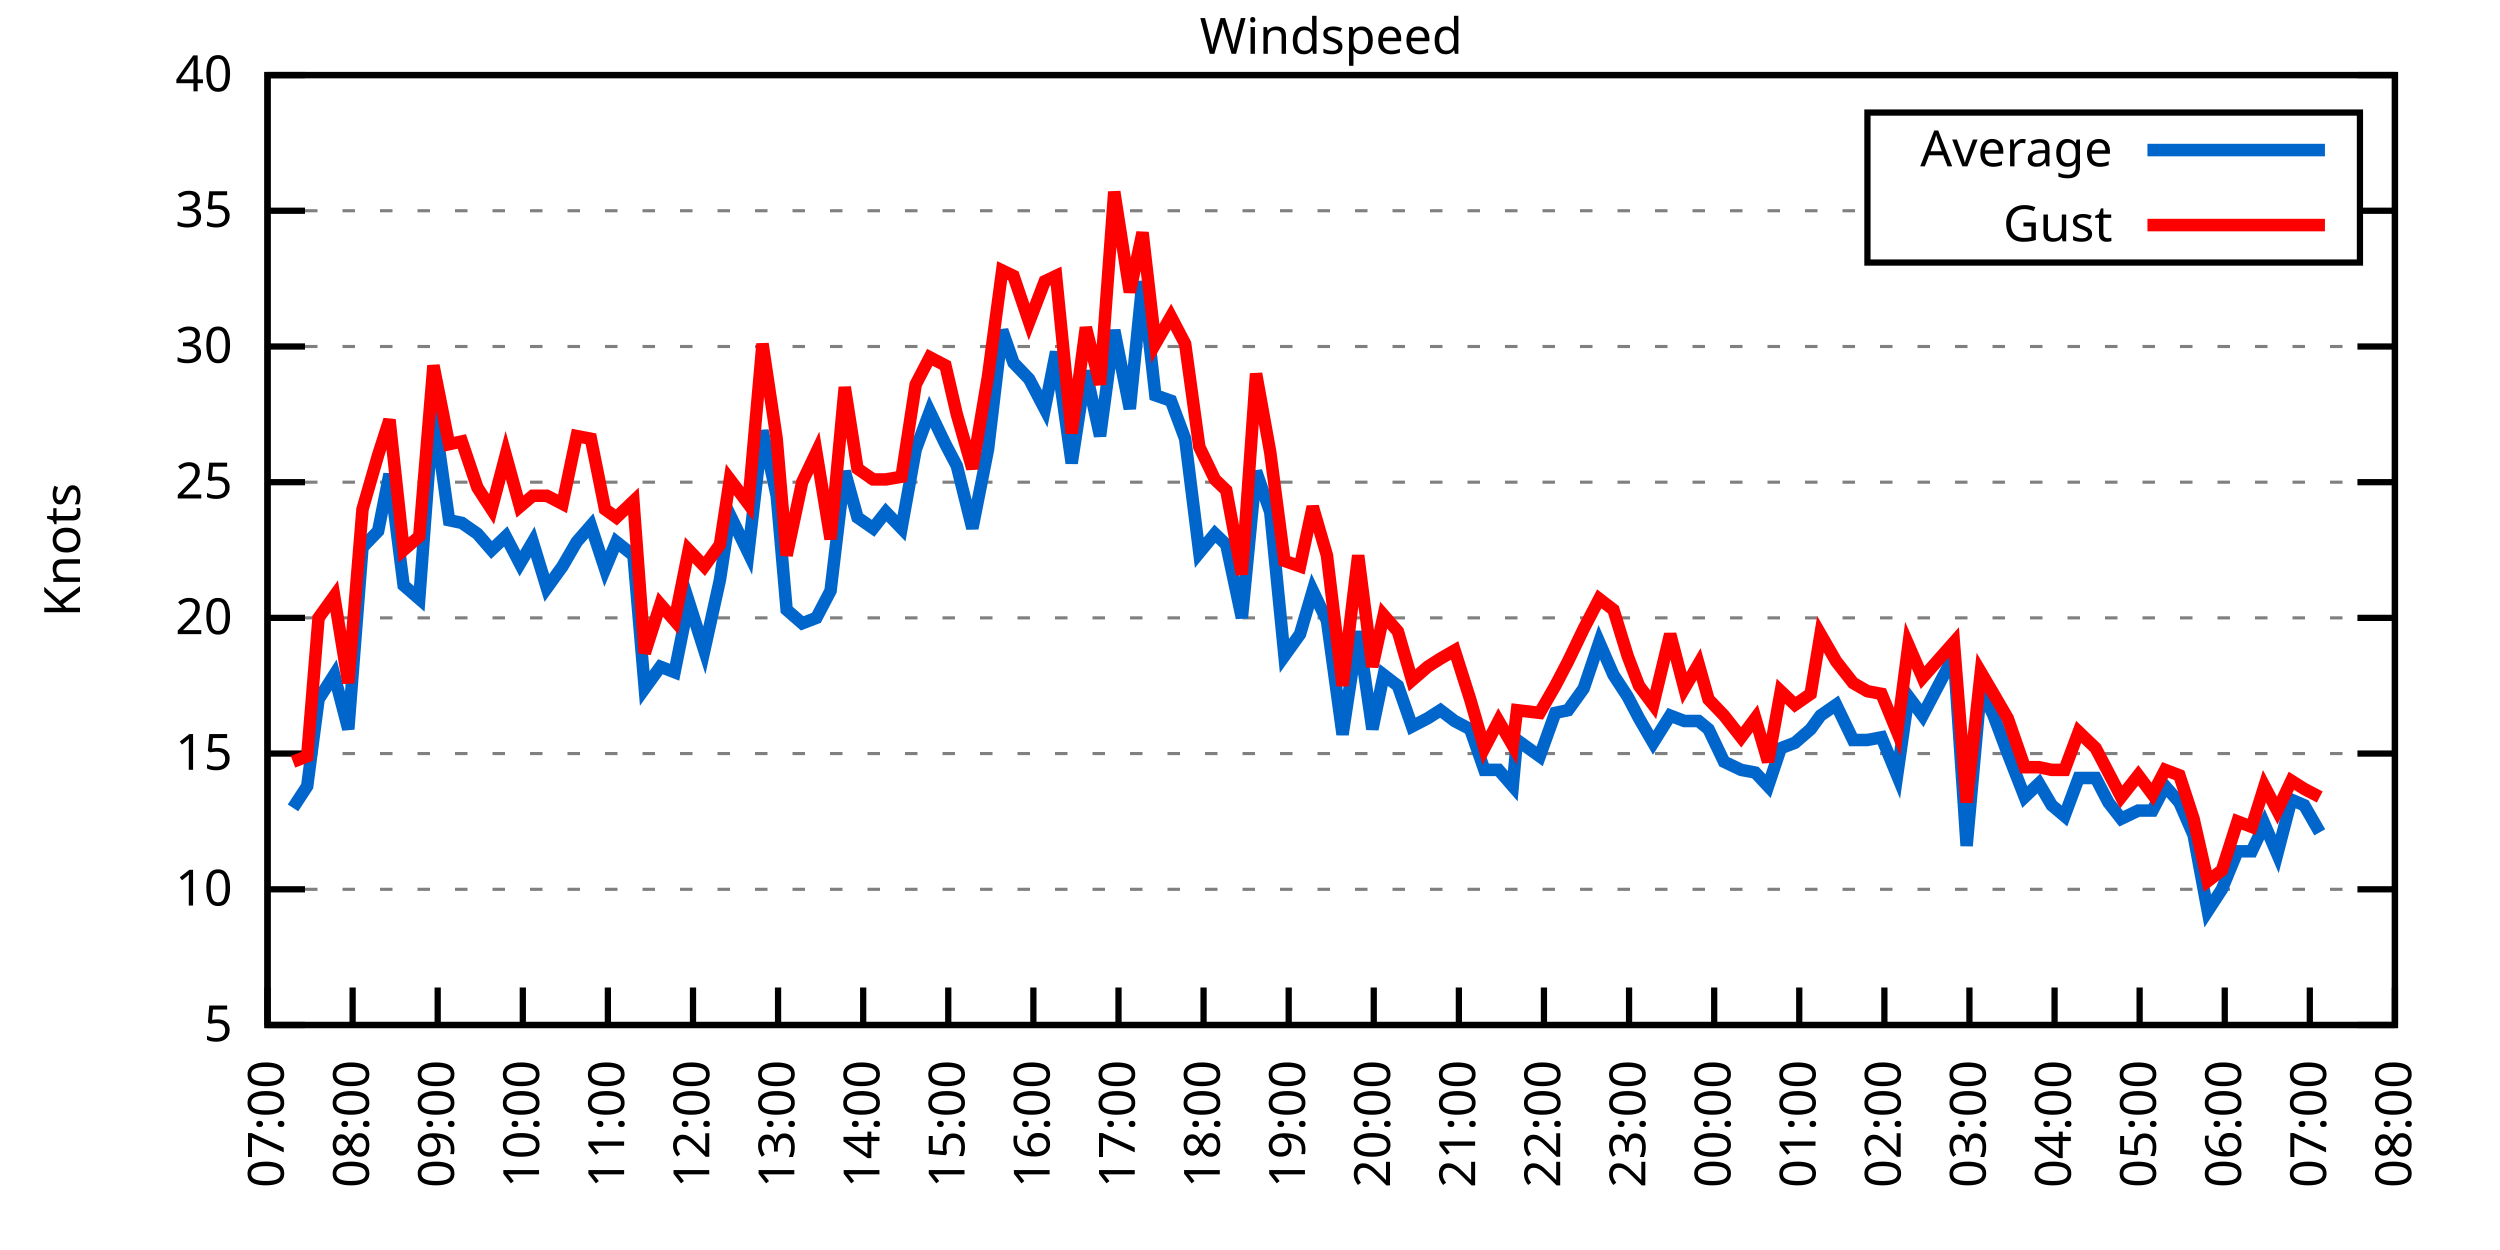
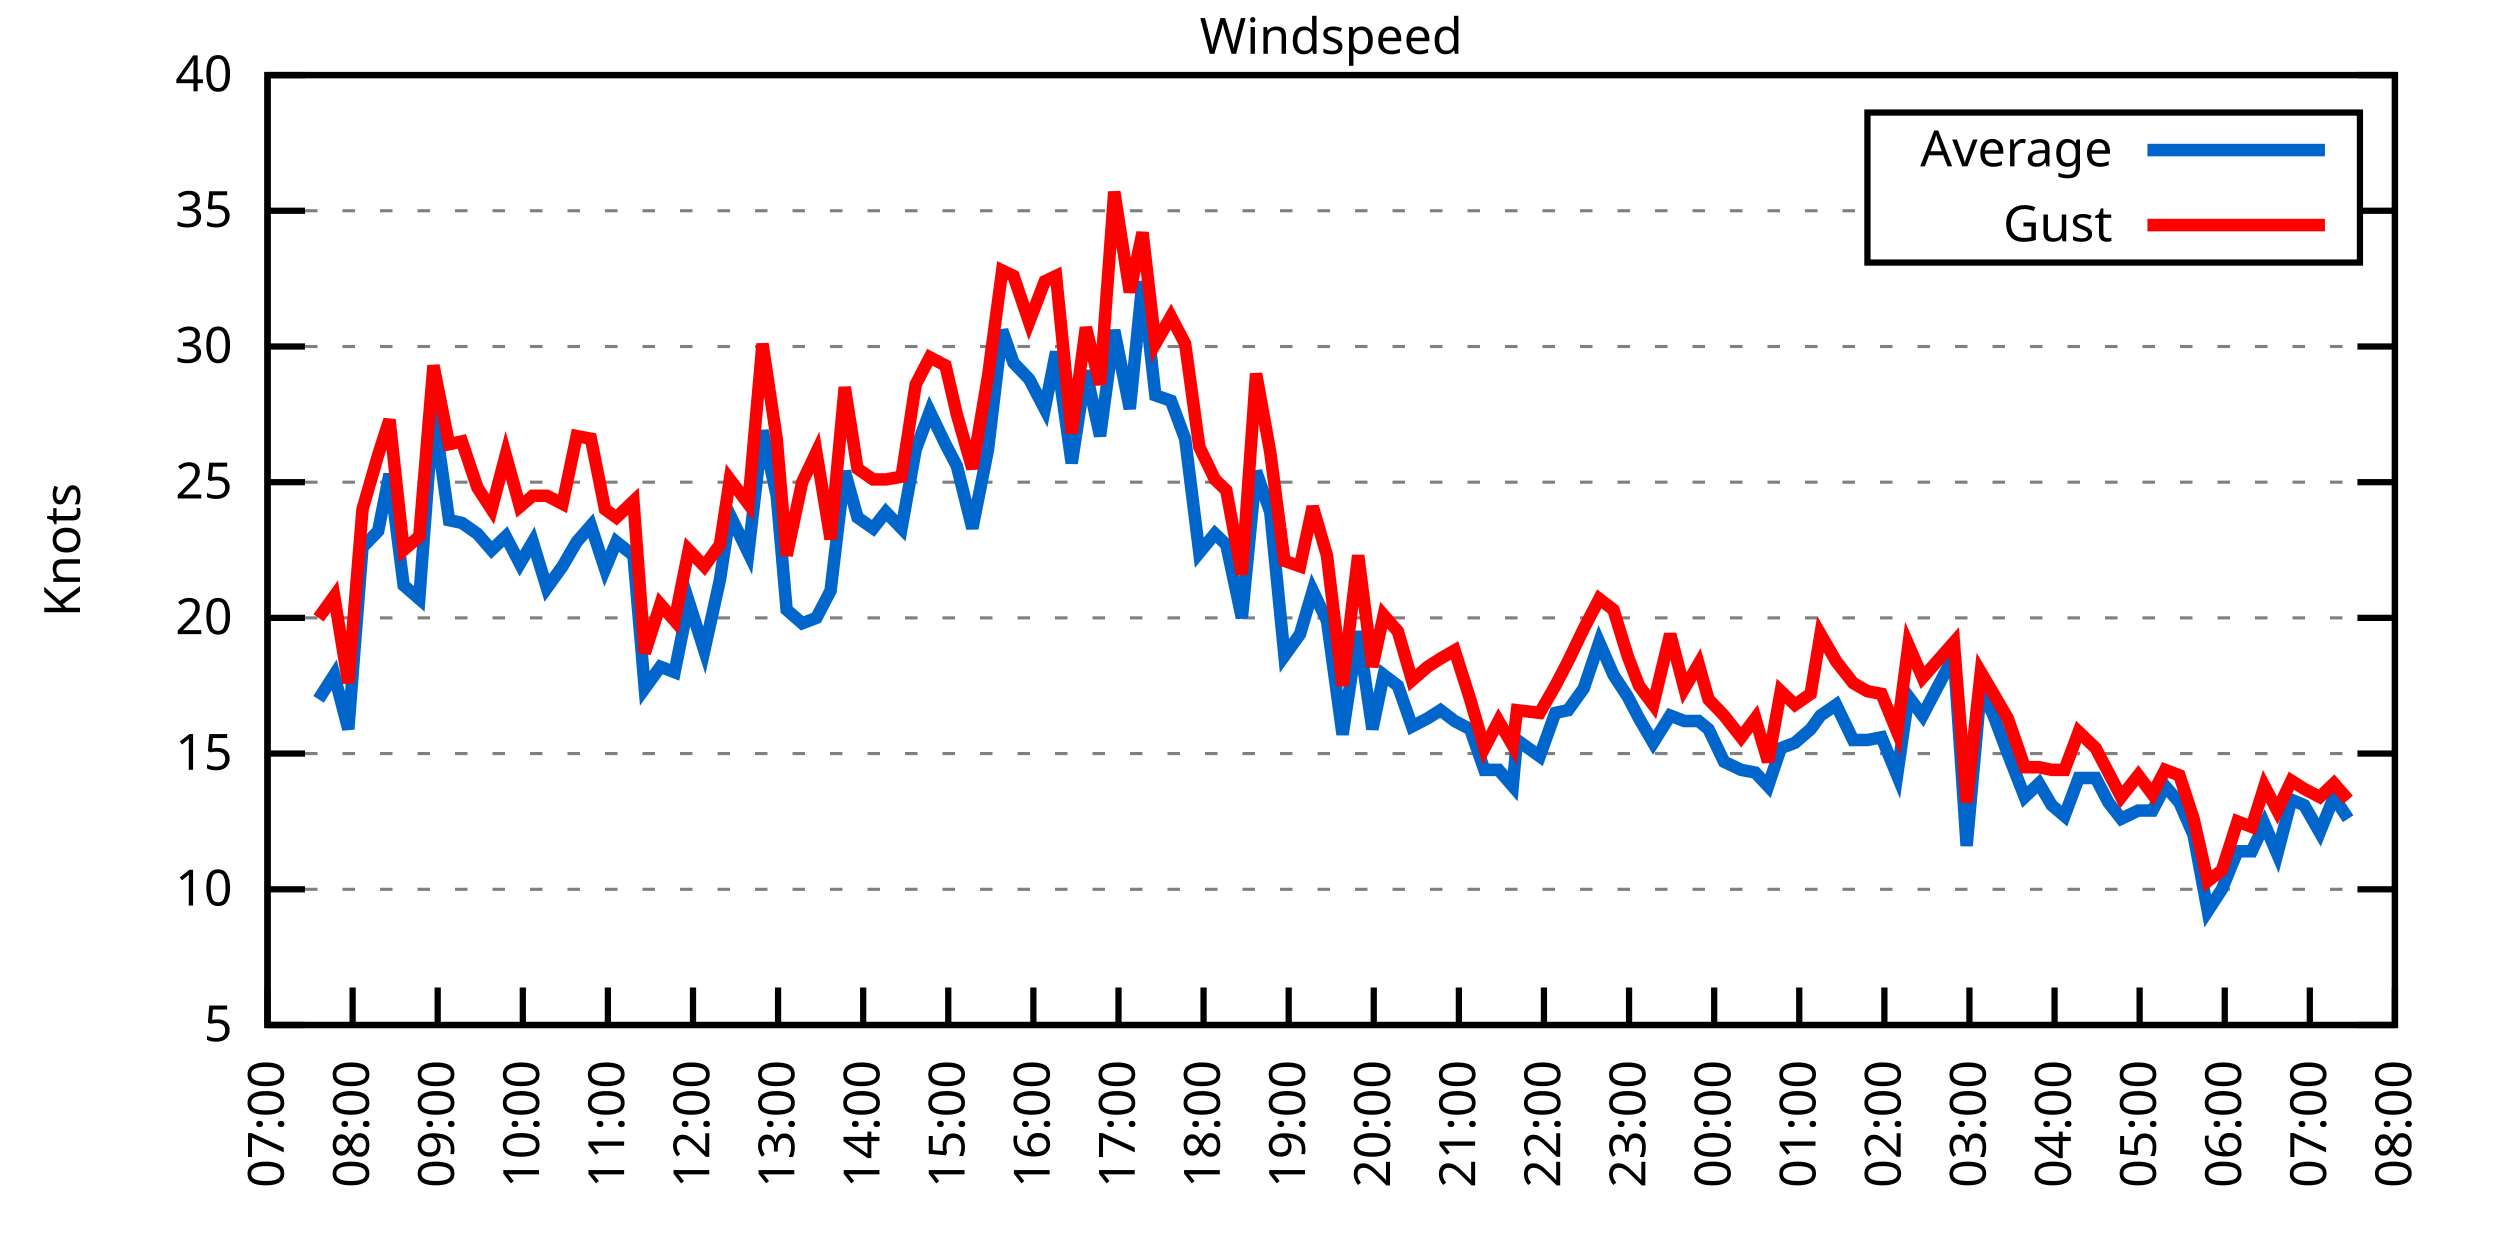
<svg xmlns="http://www.w3.org/2000/svg" xmlns:xlink="http://www.w3.org/1999/xlink" width="400" height="200" viewBox="0 0 400 200">
  <g id="gnuplot_canvas">
    <rect x="0" y="0" width="400" height="200" fill="none" />
    <defs>
      <circle id="gpDot" r="0.5" stroke-width="0.5" stroke="currentColor" />
      <path id="gpPt0" stroke-width="0.333" stroke="currentColor" d="M-1,0 h2 M0,-1 v2" />
      <path id="gpPt1" stroke-width="0.333" stroke="currentColor" d="M-1,-1 L1,1 M1,-1 L-1,1" />
      <path id="gpPt2" stroke-width="0.333" stroke="currentColor" d="M-1,0 L1,0 M0,-1 L0,1 M-1,-1 L1,1 M-1,1 L1,-1" />
      <rect id="gpPt3" stroke-width="0.333" stroke="currentColor" x="-1" y="-1" width="2" height="2" />
      <rect id="gpPt4" stroke-width="0.333" stroke="currentColor" fill="currentColor" x="-1" y="-1" width="2" height="2" />
      <circle id="gpPt5" stroke-width="0.333" stroke="currentColor" cx="0" cy="0" r="1" />
      <use xlink:href="#gpPt5" id="gpPt6" fill="currentColor" stroke="none" />
      <path id="gpPt7" stroke-width="0.333" stroke="currentColor" d="M0,-1.33 L-1.33,0.67 L1.33,0.67 z" />
      <use xlink:href="#gpPt7" id="gpPt8" fill="currentColor" stroke="none" />
      <use xlink:href="#gpPt7" id="gpPt9" stroke="currentColor" transform="rotate(180)" />
      <use xlink:href="#gpPt9" id="gpPt10" fill="currentColor" stroke="none" />
      <use xlink:href="#gpPt3" id="gpPt11" stroke="currentColor" transform="rotate(45)" />
      <use xlink:href="#gpPt11" id="gpPt12" fill="currentColor" stroke="none" />
      <path id="gpPt13" stroke-width="0.333" stroke="currentColor" d="M0,1.330 L1.265,0.411 L0.782,-1.067 L-0.782,-1.076 L-1.265,0.411 z" />
      <use xlink:href="#gpPt13" id="gpPt14" fill="currentColor" stroke="none" />
      <filter id="textbox" filterUnits="objectBoundingBox" x="0" y="0" height="1" width="1">
        <feFlood flood-color="white" flood-opacity="1" result="bgnd" />
        <feComposite in="SourceGraphic" in2="bgnd" operator="atop" />
      </filter>
      <filter id="greybox" filterUnits="objectBoundingBox" x="0" y="0" height="1" width="1">
        <feFlood flood-color="lightgrey" flood-opacity="1" result="grey" />
        <feComposite in="SourceGraphic" in2="grey" operator="atop" />
      </filter>
    </defs>
    <g fill="none" color="white" stroke="currentColor" stroke-width="1.00" stroke-linecap="butt" stroke-linejoin="miter">
</g>
    <g fill="none" color="black" stroke="currentColor" stroke-width="1.00" stroke-linecap="butt" stroke-linejoin="miter">
      <g stroke="none" shape-rendering="crispEdges">
        <polygon fill="rgb(255, 255, 255)" points="42.80,164.00 383.18,164.00 383.18,12.02 42.80,12.02 " />
      </g>
    </g>
    <g fill="none" color="black" stroke="currentColor" stroke-width="1.00" stroke-linecap="butt" stroke-linejoin="miter">
</g>
    <g fill="none" color="black" stroke="black" stroke-width="0.50" stroke-linecap="butt" stroke-linejoin="miter">
</g>
    <g fill="none" color="gray" stroke="currentColor" stroke-width="0.50" stroke-linecap="butt" stroke-linejoin="miter">
      <path stroke="gray" stroke-dasharray="2,4" class="gridline" d="M42.80,164.00 L383.19,164.00  " />
    </g>
    <g fill="none" color="gray" stroke="gray" stroke-width="1.00" stroke-linecap="butt" stroke-linejoin="miter">
</g>
    <g fill="none" color="black" stroke="currentColor" stroke-width="1.00" stroke-linecap="butt" stroke-linejoin="miter">
      <path stroke="black" d="M42.80,164.00 L48.80,164.00 M383.19,164.00 L377.19,164.00  " />
      <g transform="translate(37.20,166.60)" stroke="none" fill="black" font-family="Sans" font-size="8.00" text-anchor="end">
        <text>
          <tspan font-family="Sans"> 5</tspan>
        </text>
      </g>
    </g>
    <g fill="none" color="black" stroke="currentColor" stroke-width="1.00" stroke-linecap="butt" stroke-linejoin="miter">
</g>
    <g fill="none" color="black" stroke="black" stroke-width="0.50" stroke-linecap="butt" stroke-linejoin="miter">
</g>
    <g fill="none" color="gray" stroke="currentColor" stroke-width="0.50" stroke-linecap="butt" stroke-linejoin="miter">
      <path stroke="gray" stroke-dasharray="2,4" class="gridline" d="M42.80,142.29 L383.19,142.29  " />
    </g>
    <g fill="none" color="gray" stroke="gray" stroke-width="1.00" stroke-linecap="butt" stroke-linejoin="miter">
</g>
    <g fill="none" color="black" stroke="currentColor" stroke-width="1.00" stroke-linecap="butt" stroke-linejoin="miter">
      <path stroke="black" d="M42.80,142.29 L48.80,142.29 M383.19,142.29 L377.19,142.29  " />
      <g transform="translate(37.20,144.89)" stroke="none" fill="black" font-family="Sans" font-size="8.00" text-anchor="end">
        <text>
          <tspan font-family="Sans"> 10</tspan>
        </text>
      </g>
    </g>
    <g fill="none" color="black" stroke="currentColor" stroke-width="1.00" stroke-linecap="butt" stroke-linejoin="miter">
</g>
    <g fill="none" color="black" stroke="black" stroke-width="0.50" stroke-linecap="butt" stroke-linejoin="miter">
</g>
    <g fill="none" color="gray" stroke="currentColor" stroke-width="0.50" stroke-linecap="butt" stroke-linejoin="miter">
      <path stroke="gray" stroke-dasharray="2,4" class="gridline" d="M42.80,120.57 L383.19,120.57  " />
    </g>
    <g fill="none" color="gray" stroke="gray" stroke-width="1.00" stroke-linecap="butt" stroke-linejoin="miter">
</g>
    <g fill="none" color="black" stroke="currentColor" stroke-width="1.00" stroke-linecap="butt" stroke-linejoin="miter">
      <path stroke="black" d="M42.80,120.57 L48.80,120.57 M383.19,120.57 L377.19,120.57  " />
      <g transform="translate(37.20,123.17)" stroke="none" fill="black" font-family="Sans" font-size="8.00" text-anchor="end">
        <text>
          <tspan font-family="Sans"> 15</tspan>
        </text>
      </g>
    </g>
    <g fill="none" color="black" stroke="currentColor" stroke-width="1.00" stroke-linecap="butt" stroke-linejoin="miter">
</g>
    <g fill="none" color="black" stroke="black" stroke-width="0.50" stroke-linecap="butt" stroke-linejoin="miter">
</g>
    <g fill="none" color="gray" stroke="currentColor" stroke-width="0.50" stroke-linecap="butt" stroke-linejoin="miter">
      <path stroke="gray" stroke-dasharray="2,4" class="gridline" d="M42.80,98.86 L383.19,98.86  " />
    </g>
    <g fill="none" color="gray" stroke="gray" stroke-width="1.00" stroke-linecap="butt" stroke-linejoin="miter">
</g>
    <g fill="none" color="black" stroke="currentColor" stroke-width="1.00" stroke-linecap="butt" stroke-linejoin="miter">
      <path stroke="black" d="M42.80,98.86 L48.80,98.86 M383.19,98.86 L377.19,98.86  " />
      <g transform="translate(37.20,101.46)" stroke="none" fill="black" font-family="Sans" font-size="8.00" text-anchor="end">
        <text>
          <tspan font-family="Sans"> 20</tspan>
        </text>
      </g>
    </g>
    <g fill="none" color="black" stroke="currentColor" stroke-width="1.00" stroke-linecap="butt" stroke-linejoin="miter">
</g>
    <g fill="none" color="black" stroke="black" stroke-width="0.50" stroke-linecap="butt" stroke-linejoin="miter">
</g>
    <g fill="none" color="gray" stroke="currentColor" stroke-width="0.50" stroke-linecap="butt" stroke-linejoin="miter">
      <path stroke="gray" stroke-dasharray="2,4" class="gridline" d="M42.80,77.15 L383.19,77.15  " />
    </g>
    <g fill="none" color="gray" stroke="gray" stroke-width="1.00" stroke-linecap="butt" stroke-linejoin="miter">
</g>
    <g fill="none" color="black" stroke="currentColor" stroke-width="1.00" stroke-linecap="butt" stroke-linejoin="miter">
      <path stroke="black" d="M42.80,77.15 L48.80,77.15 M383.19,77.15 L377.19,77.15  " />
      <g transform="translate(37.20,79.75)" stroke="none" fill="black" font-family="Sans" font-size="8.00" text-anchor="end">
        <text>
          <tspan font-family="Sans"> 25</tspan>
        </text>
      </g>
    </g>
    <g fill="none" color="black" stroke="currentColor" stroke-width="1.00" stroke-linecap="butt" stroke-linejoin="miter">
</g>
    <g fill="none" color="black" stroke="black" stroke-width="0.50" stroke-linecap="butt" stroke-linejoin="miter">
</g>
    <g fill="none" color="gray" stroke="currentColor" stroke-width="0.50" stroke-linecap="butt" stroke-linejoin="miter">
      <path stroke="gray" stroke-dasharray="2,4" class="gridline" d="M42.80,55.44 L383.19,55.44  " />
    </g>
    <g fill="none" color="gray" stroke="gray" stroke-width="1.00" stroke-linecap="butt" stroke-linejoin="miter">
</g>
    <g fill="none" color="black" stroke="currentColor" stroke-width="1.00" stroke-linecap="butt" stroke-linejoin="miter">
      <path stroke="black" d="M42.80,55.44 L48.80,55.44 M383.19,55.44 L377.19,55.44  " />
      <g transform="translate(37.20,58.04)" stroke="none" fill="black" font-family="Sans" font-size="8.00" text-anchor="end">
        <text>
          <tspan font-family="Sans"> 30</tspan>
        </text>
      </g>
    </g>
    <g fill="none" color="black" stroke="currentColor" stroke-width="1.00" stroke-linecap="butt" stroke-linejoin="miter">
</g>
    <g fill="none" color="black" stroke="black" stroke-width="0.50" stroke-linecap="butt" stroke-linejoin="miter">
</g>
    <g fill="none" color="gray" stroke="currentColor" stroke-width="0.50" stroke-linecap="butt" stroke-linejoin="miter">
      <path stroke="gray" stroke-dasharray="2,4" class="gridline" d="M42.80,33.72 L298.79,33.72 M377.59,33.72 L383.19,33.72  " />
    </g>
    <g fill="none" color="gray" stroke="gray" stroke-width="1.00" stroke-linecap="butt" stroke-linejoin="miter">
</g>
    <g fill="none" color="black" stroke="currentColor" stroke-width="1.00" stroke-linecap="butt" stroke-linejoin="miter">
      <path stroke="black" d="M42.80,33.72 L48.80,33.72 M383.19,33.72 L377.19,33.72  " />
      <g transform="translate(37.20,36.32)" stroke="none" fill="black" font-family="Sans" font-size="8.00" text-anchor="end">
        <text>
          <tspan font-family="Sans"> 35</tspan>
        </text>
      </g>
    </g>
    <g fill="none" color="black" stroke="currentColor" stroke-width="1.00" stroke-linecap="butt" stroke-linejoin="miter">
</g>
    <g fill="none" color="black" stroke="black" stroke-width="0.50" stroke-linecap="butt" stroke-linejoin="miter">
</g>
    <g fill="none" color="gray" stroke="currentColor" stroke-width="0.50" stroke-linecap="butt" stroke-linejoin="miter">
      <path stroke="gray" stroke-dasharray="2,4" class="gridline" d="M42.80,12.01 L383.19,12.01  " />
    </g>
    <g fill="none" color="gray" stroke="gray" stroke-width="1.00" stroke-linecap="butt" stroke-linejoin="miter">
</g>
    <g fill="none" color="black" stroke="currentColor" stroke-width="1.00" stroke-linecap="butt" stroke-linejoin="miter">
      <path stroke="black" d="M42.80,12.01 L48.80,12.01 M383.19,12.01 L377.19,12.01  " />
      <g transform="translate(37.20,14.61)" stroke="none" fill="black" font-family="Sans" font-size="8.00" text-anchor="end">
        <text>
          <tspan font-family="Sans"> 40</tspan>
        </text>
      </g>
    </g>
    <g fill="none" color="black" stroke="currentColor" stroke-width="1.00" stroke-linecap="butt" stroke-linejoin="miter">
      <path stroke="black" d="M42.80,164.00 L42.80,158.00  " />
      <g transform="translate(45.40,169.60) rotate(270.00)" stroke="none" fill="black" font-family="Sans" font-size="8.00" text-anchor="end">
        <text>
          <tspan font-family="Sans">07:00</tspan>
        </text>
      </g>
    </g>
    <g fill="none" color="black" stroke="currentColor" stroke-width="1.00" stroke-linecap="butt" stroke-linejoin="miter">
      <path stroke="black" d="M56.42,164.00 L56.42,158.00  " />
      <g transform="translate(59.02,169.60) rotate(270.00)" stroke="none" fill="black" font-family="Sans" font-size="8.00" text-anchor="end">
        <text>
          <tspan font-family="Sans">08:00</tspan>
        </text>
      </g>
    </g>
    <g fill="none" color="black" stroke="currentColor" stroke-width="1.00" stroke-linecap="butt" stroke-linejoin="miter">
      <path stroke="black" d="M70.03,164.00 L70.03,158.00  " />
      <g transform="translate(72.63,169.60) rotate(270.00)" stroke="none" fill="black" font-family="Sans" font-size="8.00" text-anchor="end">
        <text>
          <tspan font-family="Sans">09:00</tspan>
        </text>
      </g>
    </g>
    <g fill="none" color="black" stroke="currentColor" stroke-width="1.00" stroke-linecap="butt" stroke-linejoin="miter">
      <path stroke="black" d="M83.65,164.00 L83.65,158.00  " />
      <g transform="translate(86.25,169.60) rotate(270.00)" stroke="none" fill="black" font-family="Sans" font-size="8.00" text-anchor="end">
        <text>
          <tspan font-family="Sans">10:00</tspan>
        </text>
      </g>
    </g>
    <g fill="none" color="black" stroke="currentColor" stroke-width="1.00" stroke-linecap="butt" stroke-linejoin="miter">
      <path stroke="black" d="M97.26,164.00 L97.26,158.00  " />
      <g transform="translate(99.86,169.60) rotate(270.00)" stroke="none" fill="black" font-family="Sans" font-size="8.00" text-anchor="end">
        <text>
          <tspan font-family="Sans">11:00</tspan>
        </text>
      </g>
    </g>
    <g fill="none" color="black" stroke="currentColor" stroke-width="1.00" stroke-linecap="butt" stroke-linejoin="miter">
      <path stroke="black" d="M110.88,164.00 L110.88,158.00  " />
      <g transform="translate(113.48,169.60) rotate(270.00)" stroke="none" fill="black" font-family="Sans" font-size="8.00" text-anchor="end">
        <text>
          <tspan font-family="Sans">12:00</tspan>
        </text>
      </g>
    </g>
    <g fill="none" color="black" stroke="currentColor" stroke-width="1.00" stroke-linecap="butt" stroke-linejoin="miter">
      <path stroke="black" d="M124.49,164.00 L124.49,158.00  " />
      <g transform="translate(127.09,169.60) rotate(270.00)" stroke="none" fill="black" font-family="Sans" font-size="8.00" text-anchor="end">
        <text>
          <tspan font-family="Sans">13:00</tspan>
        </text>
      </g>
    </g>
    <g fill="none" color="black" stroke="currentColor" stroke-width="1.00" stroke-linecap="butt" stroke-linejoin="miter">
      <path stroke="black" d="M138.11,164.00 L138.11,158.00  " />
      <g transform="translate(140.71,169.60) rotate(270.00)" stroke="none" fill="black" font-family="Sans" font-size="8.00" text-anchor="end">
        <text>
          <tspan font-family="Sans">14:00</tspan>
        </text>
      </g>
    </g>
    <g fill="none" color="black" stroke="currentColor" stroke-width="1.00" stroke-linecap="butt" stroke-linejoin="miter">
      <path stroke="black" d="M151.72,164.00 L151.72,158.00  " />
      <g transform="translate(154.32,169.60) rotate(270.00)" stroke="none" fill="black" font-family="Sans" font-size="8.00" text-anchor="end">
        <text>
          <tspan font-family="Sans">15:00</tspan>
        </text>
      </g>
    </g>
    <g fill="none" color="black" stroke="currentColor" stroke-width="1.00" stroke-linecap="butt" stroke-linejoin="miter">
      <path stroke="black" d="M165.34,164.00 L165.34,158.00  " />
      <g transform="translate(167.94,169.60) rotate(270.00)" stroke="none" fill="black" font-family="Sans" font-size="8.00" text-anchor="end">
        <text>
          <tspan font-family="Sans">16:00</tspan>
        </text>
      </g>
    </g>
    <g fill="none" color="black" stroke="currentColor" stroke-width="1.00" stroke-linecap="butt" stroke-linejoin="miter">
      <path stroke="black" d="M178.96,164.00 L178.96,158.00  " />
      <g transform="translate(181.56,169.60) rotate(270.00)" stroke="none" fill="black" font-family="Sans" font-size="8.00" text-anchor="end">
        <text>
          <tspan font-family="Sans">17:00</tspan>
        </text>
      </g>
    </g>
    <g fill="none" color="black" stroke="currentColor" stroke-width="1.00" stroke-linecap="butt" stroke-linejoin="miter">
      <path stroke="black" d="M192.57,164.00 L192.57,158.00  " />
      <g transform="translate(195.17,169.60) rotate(270.00)" stroke="none" fill="black" font-family="Sans" font-size="8.00" text-anchor="end">
        <text>
          <tspan font-family="Sans">18:00</tspan>
        </text>
      </g>
    </g>
    <g fill="none" color="black" stroke="currentColor" stroke-width="1.00" stroke-linecap="butt" stroke-linejoin="miter">
      <path stroke="black" d="M206.19,164.00 L206.19,158.00  " />
      <g transform="translate(208.79,169.60) rotate(270.00)" stroke="none" fill="black" font-family="Sans" font-size="8.00" text-anchor="end">
        <text>
          <tspan font-family="Sans">19:00</tspan>
        </text>
      </g>
    </g>
    <g fill="none" color="black" stroke="currentColor" stroke-width="1.00" stroke-linecap="butt" stroke-linejoin="miter">
      <path stroke="black" d="M219.80,164.00 L219.80,158.00  " />
      <g transform="translate(222.40,169.60) rotate(270.00)" stroke="none" fill="black" font-family="Sans" font-size="8.00" text-anchor="end">
        <text>
          <tspan font-family="Sans">20:00</tspan>
        </text>
      </g>
    </g>
    <g fill="none" color="black" stroke="currentColor" stroke-width="1.00" stroke-linecap="butt" stroke-linejoin="miter">
      <path stroke="black" d="M233.42,164.00 L233.42,158.00  " />
      <g transform="translate(236.02,169.60) rotate(270.00)" stroke="none" fill="black" font-family="Sans" font-size="8.00" text-anchor="end">
        <text>
          <tspan font-family="Sans">21:00</tspan>
        </text>
      </g>
    </g>
    <g fill="none" color="black" stroke="currentColor" stroke-width="1.00" stroke-linecap="butt" stroke-linejoin="miter">
      <path stroke="black" d="M247.03,164.00 L247.03,158.00  " />
      <g transform="translate(249.63,169.60) rotate(270.00)" stroke="none" fill="black" font-family="Sans" font-size="8.00" text-anchor="end">
        <text>
          <tspan font-family="Sans">22:00</tspan>
        </text>
      </g>
    </g>
    <g fill="none" color="black" stroke="currentColor" stroke-width="1.00" stroke-linecap="butt" stroke-linejoin="miter">
      <path stroke="black" d="M260.65,164.00 L260.65,158.00  " />
      <g transform="translate(263.25,169.60) rotate(270.00)" stroke="none" fill="black" font-family="Sans" font-size="8.00" text-anchor="end">
        <text>
          <tspan font-family="Sans">23:00</tspan>
        </text>
      </g>
    </g>
    <g fill="none" color="black" stroke="currentColor" stroke-width="1.00" stroke-linecap="butt" stroke-linejoin="miter">
      <path stroke="black" d="M274.27,164.00 L274.27,158.00  " />
      <g transform="translate(276.87,169.60) rotate(270.00)" stroke="none" fill="black" font-family="Sans" font-size="8.00" text-anchor="end">
        <text>
          <tspan font-family="Sans">00:00</tspan>
        </text>
      </g>
    </g>
    <g fill="none" color="black" stroke="currentColor" stroke-width="1.00" stroke-linecap="butt" stroke-linejoin="miter">
      <path stroke="black" d="M287.88,164.00 L287.88,158.00  " />
      <g transform="translate(290.48,169.60) rotate(270.00)" stroke="none" fill="black" font-family="Sans" font-size="8.00" text-anchor="end">
        <text>
          <tspan font-family="Sans">01:00</tspan>
        </text>
      </g>
    </g>
    <g fill="none" color="black" stroke="currentColor" stroke-width="1.00" stroke-linecap="butt" stroke-linejoin="miter">
      <path stroke="black" d="M301.50,164.00 L301.50,158.00  " />
      <g transform="translate(304.10,169.60) rotate(270.00)" stroke="none" fill="black" font-family="Sans" font-size="8.00" text-anchor="end">
        <text>
          <tspan font-family="Sans">02:00</tspan>
        </text>
      </g>
    </g>
    <g fill="none" color="black" stroke="currentColor" stroke-width="1.00" stroke-linecap="butt" stroke-linejoin="miter">
      <path stroke="black" d="M315.11,164.00 L315.11,158.00  " />
      <g transform="translate(317.71,169.60) rotate(270.00)" stroke="none" fill="black" font-family="Sans" font-size="8.00" text-anchor="end">
        <text>
          <tspan font-family="Sans">03:00</tspan>
        </text>
      </g>
    </g>
    <g fill="none" color="black" stroke="currentColor" stroke-width="1.00" stroke-linecap="butt" stroke-linejoin="miter">
      <path stroke="black" d="M328.73,164.00 L328.73,158.00  " />
      <g transform="translate(331.33,169.60) rotate(270.00)" stroke="none" fill="black" font-family="Sans" font-size="8.00" text-anchor="end">
        <text>
          <tspan font-family="Sans">04:00</tspan>
        </text>
      </g>
    </g>
    <g fill="none" color="black" stroke="currentColor" stroke-width="1.00" stroke-linecap="butt" stroke-linejoin="miter">
      <path stroke="black" d="M342.34,164.00 L342.34,158.00  " />
      <g transform="translate(344.94,169.60) rotate(270.00)" stroke="none" fill="black" font-family="Sans" font-size="8.00" text-anchor="end">
        <text>
          <tspan font-family="Sans">05:00</tspan>
        </text>
      </g>
    </g>
    <g fill="none" color="black" stroke="currentColor" stroke-width="1.00" stroke-linecap="butt" stroke-linejoin="miter">
      <path stroke="black" d="M355.96,164.00 L355.96,158.00  " />
      <g transform="translate(358.56,169.60) rotate(270.00)" stroke="none" fill="black" font-family="Sans" font-size="8.00" text-anchor="end">
        <text>
          <tspan font-family="Sans">06:00</tspan>
        </text>
      </g>
    </g>
    <g fill="none" color="black" stroke="currentColor" stroke-width="1.00" stroke-linecap="butt" stroke-linejoin="miter">
      <path stroke="black" d="M369.57,164.00 L369.57,158.00  " />
      <g transform="translate(372.17,169.60) rotate(270.00)" stroke="none" fill="black" font-family="Sans" font-size="8.00" text-anchor="end">
        <text>
          <tspan font-family="Sans">07:00</tspan>
        </text>
      </g>
    </g>
    <g fill="none" color="black" stroke="currentColor" stroke-width="1.00" stroke-linecap="butt" stroke-linejoin="miter">
      <path stroke="black" d="M383.19,164.00 L383.19,158.00  " />
      <g transform="translate(385.79,169.60) rotate(270.00)" stroke="none" fill="black" font-family="Sans" font-size="8.00" text-anchor="end">
        <text>
          <tspan font-family="Sans">08:00</tspan>
        </text>
      </g>
    </g>
    <g fill="none" color="black" stroke="currentColor" stroke-width="1.00" stroke-linecap="butt" stroke-linejoin="miter">
</g>
    <g fill="none" color="black" stroke="currentColor" stroke-width="1.00" stroke-linecap="butt" stroke-linejoin="miter">
      <path stroke="black" d="M42.80,12.01 L42.80,164.00 L383.19,164.00 L383.19,12.01 L42.80,12.01 Z  " />
    </g>
    <g fill="none" color="black" stroke="currentColor" stroke-width="1.00" stroke-linecap="butt" stroke-linejoin="miter">
</g>
    <g fill="none" color="black" stroke="currentColor" stroke-width="1.00" stroke-linecap="butt" stroke-linejoin="miter">
      <path stroke="black" d="M298.79,42.01 L298.79,18.01 L377.59,18.01 L377.59,42.01 L298.79,42.01 Z  " />
    </g>
    <g id="Windspeed_plot_1">
      <g fill="none" color="white" stroke="black" stroke-width="2.00" stroke-linecap="butt" stroke-linejoin="miter">
</g>
      <g fill="none" color="black" stroke="currentColor" stroke-width="2.00" stroke-linecap="butt" stroke-linejoin="miter">
        <g transform="translate(337.99,26.61)" stroke="none" fill="black" font-family="Sans" font-size="8.00" text-anchor="end">
          <text>
            <tspan font-family="Sans">Average</tspan>
          </text>
        </g>
      </g>
      <g fill="none" color="black" stroke="currentColor" stroke-width="2.00" stroke-linecap="butt" stroke-linejoin="miter">
-         <path stroke="rgb(  0, 102, 204)" d="M343.59,24.01 L371.99,24.01 M46.88,129.26 L49.15,125.79 L50.97,111.89 L53.47,107.98 L55.73,116.67 L58.00,87.57   L60.50,84.97 L62.32,75.85 L64.58,93.65 L67.08,95.82 L69.35,65.42 L71.85,83.23 L73.89,83.66 L76.39,85.40   L78.65,88.00 L80.92,85.83 L83.19,90.18 L85.24,86.70 L87.50,94.08 L90.00,90.61 L92.27,86.70 L94.54,84.10   L96.81,91.04 L98.62,86.70 L101.35,88.87 L103.16,110.15 L105.66,106.68 L107.93,107.55 L110.20,96.26 L112.69,104.07   L115.19,92.78 L116.78,82.36 L119.73,88.44 L122.00,68.90 L124.27,79.32 L125.86,97.56 L128.35,99.73 L130.62,98.86   L132.89,94.52 L135.16,75.41 L137.20,82.79 L139.70,84.53 L141.74,81.93 L144.24,84.53 L146.51,71.94 L148.77,65.86   L151.27,71.07 L153.09,74.54 L155.58,84.53 L158.08,71.94 L160.35,52.83 L162.16,58.04 L164.66,60.65 L167.16,65.42   L168.97,56.30 L171.47,74.11 L173.74,59.34 L176.01,69.77 L178.28,52.83 L180.77,65.42 L182.81,45.01 L184.86,63.25   L187.35,64.12 L189.62,70.20 L191.89,88.44 L194.39,85.40 L196.20,87.14 L198.70,98.86 L200.97,75.41 L203.24,81.93   L205.51,104.94 L208.00,101.47 L210.04,94.52 L212.31,99.30 L214.81,117.53 L217.31,101.03 L219.58,116.67 L221.39,107.98   L223.66,109.72 L225.93,116.23 L228.43,114.93 L230.47,113.63 L232.74,115.36 L235.23,116.67 L237.50,123.18 L239.77,123.18   L242.04,125.79 L242.72,118.40 L246.35,121.01 L248.85,114.06 L250.89,113.63 L253.39,110.15 L255.88,102.77 L258.15,107.98   L260.42,111.45 L262.24,114.93 L264.51,118.84 L267.23,114.49 L269.50,115.36 L271.77,115.36 L273.36,116.67 L275.85,121.88   L278.58,123.18 L280.85,123.61 L282.89,125.79 L284.93,119.71 L287.20,118.84 L289.70,116.67 L291.28,114.49 L293.78,112.76   L296.50,118.40 L298.77,118.40 L301.04,117.97 L303.54,124.05 L305.35,111.45 L307.62,114.49 L312.62,104.94 L314.66,135.34   L316.93,110.15 L318.97,114.49 L321.24,120.57 L323.96,127.52 L326.23,125.35 L328.27,128.83 L330.32,130.56 L332.59,124.48   L335.31,124.48 L337.35,128.39 L339.39,131.00 L342.12,129.69 L344.39,129.69 L346.43,125.79 L348.70,128.39 L350.97,133.60   L353.24,145.76 L355.50,142.29 L358.00,136.21 L360.27,136.21 L362.31,131.86 L364.36,136.64 L366.62,127.96 L368.67,128.83   L371.16,133.17  " />
+         <path stroke="rgb(  0, 102, 204)" d="M343.59,24.01 L371.99,24.01 M50.97,111.89 L53.47,107.98 L55.73,116.67 L58.00,87.57 L60.50,84.97 L62.32,75.85   L64.58,93.65 L67.08,95.82 L69.35,65.42 L71.85,83.23 L73.89,83.66 L76.39,85.40 L78.65,88.00 L80.92,85.83   L83.19,90.18 L85.24,86.70 L87.50,94.08 L90.00,90.61 L92.27,86.70 L94.54,84.10 L96.81,91.04 L98.62,86.70   L101.35,88.87 L103.16,110.15 L105.66,106.68 L107.93,107.55 L110.20,96.26 L112.69,104.07 L115.19,92.78 L116.78,82.36   L119.73,88.44 L122.00,68.90 L124.27,79.32 L125.86,97.56 L128.35,99.73 L130.62,98.86 L132.89,94.52 L135.16,75.41   L137.20,82.79 L139.70,84.53 L141.74,81.93 L144.24,84.53 L146.51,71.94 L148.77,65.86 L151.27,71.07 L153.09,74.54   L155.58,84.53 L158.08,71.94 L160.35,52.83 L162.16,58.04 L164.66,60.65 L167.16,65.42 L168.97,56.30 L171.47,74.11   L173.74,59.34 L176.01,69.77 L178.28,52.83 L180.77,65.42 L182.81,45.01 L184.86,63.25 L187.35,64.12 L189.62,70.20   L191.89,88.44 L194.39,85.40 L196.20,87.14 L198.70,98.86 L200.97,75.41 L203.24,81.93 L205.51,104.94 L208.00,101.47   L210.04,94.52 L212.31,99.30 L214.81,117.53 L217.31,101.03 L219.58,116.67 L221.39,107.98 L223.66,109.72 L225.93,116.23   L228.43,114.93 L230.47,113.63 L232.74,115.36 L235.23,116.67 L237.50,123.18 L239.77,123.18 L242.04,125.79 L242.72,118.40   L246.35,121.01 L248.85,114.06 L250.89,113.63 L253.39,110.15 L255.88,102.77 L258.15,107.98 L260.42,111.45 L262.24,114.93   L264.51,118.84 L267.23,114.49 L269.50,115.36 L271.77,115.36 L273.36,116.67 L275.85,121.88 L278.58,123.18 L280.85,123.61   L282.89,125.79 L284.93,119.71 L287.20,118.84 L289.70,116.67 L291.28,114.49 L293.78,112.76 L296.50,118.40 L298.77,118.40   L301.04,117.97 L303.54,124.05 L305.35,111.45 L307.62,114.49 L312.62,104.94 L314.66,135.34 L316.93,110.15 L318.97,114.49   L321.24,120.57 L323.96,127.52 L326.23,125.35 L328.27,128.83 L330.32,130.56 L332.59,124.48 L335.31,124.48 L337.35,128.39   L339.39,131.00 L342.12,129.69 L344.39,129.69 L346.43,125.79 L348.70,128.39 L350.97,133.60 L353.24,145.76 L355.50,142.29   L358.00,136.21 L360.27,136.21 L362.31,131.86 L364.36,136.64 L366.62,127.96 L368.67,128.83 L371.16,133.17 L373.43,127.52   L375.70,131.00  " />
      </g>
    </g>
    <g id="Windspeed_plot_2">
      <g fill="none" color="black" stroke="currentColor" stroke-width="2.00" stroke-linecap="butt" stroke-linejoin="miter">
        <g transform="translate(337.99,38.61)" stroke="none" fill="black" font-family="Sans" font-size="8.00" text-anchor="end">
          <text>
            <tspan font-family="Sans">Gust</tspan>
          </text>
        </g>
      </g>
      <g fill="none" color="black" stroke="currentColor" stroke-width="2.00" stroke-linecap="butt" stroke-linejoin="miter">
-         <path stroke="rgb(255,   0,   0)" d="M343.59,36.01 L371.99,36.01 M46.88,121.88 L49.15,121.01 L50.97,98.86 L53.47,95.39 L55.73,109.28 L58.00,81.49   L60.50,72.81 L62.32,67.16 L64.58,88.00 L67.08,85.83 L69.35,58.48 L71.85,71.07 L73.89,70.63 L76.39,78.02   L78.65,81.49 L80.92,72.81 L83.19,81.06 L85.24,79.32 L87.50,79.32 L90.00,80.62 L92.27,69.77 L94.54,70.20   L96.81,81.49 L98.62,82.79 L101.35,80.19 L103.16,104.51 L105.66,96.69 L107.93,99.30 L110.20,88.00 L112.69,90.61   L115.19,87.14 L116.78,76.71 L119.73,80.62 L122.00,55.00 L124.27,70.20 L125.86,88.87 L128.35,77.15 L130.62,72.37   L132.89,86.27 L135.16,61.95 L137.20,74.98 L139.70,76.71 L141.74,76.71 L144.24,76.28 L146.51,61.52 L148.77,57.17   L151.27,58.48 L153.09,66.29 L155.58,74.98 L158.08,60.21 L160.35,43.28 L162.16,44.15 L164.66,51.53 L167.16,45.01   L168.97,44.15 L171.47,69.33 L173.74,52.40 L176.01,61.52 L178.28,30.68 L180.77,46.75 L182.81,37.20 L184.86,55.00   L187.35,50.66 L189.62,55.00 L191.89,71.50 L194.39,76.71 L196.20,78.45 L198.70,91.91 L200.97,59.78 L203.24,72.37   L205.51,89.74 L208.00,90.61 L210.04,81.06 L212.31,88.87 L214.81,109.72 L217.31,88.87 L219.58,106.68 L221.39,98.43   L223.66,101.03 L225.93,108.85 L228.43,106.68 L230.47,105.38 L232.74,104.07 L235.23,111.89 L237.50,119.71 L239.77,115.36   L242.04,119.27 L242.72,113.63 L246.35,114.06 L248.85,109.72 L250.89,105.81 L253.39,100.60 L255.88,95.82 L258.15,97.56   L260.42,104.94 L262.24,109.72 L264.51,112.76 L267.23,101.47 L269.50,110.15 L271.77,106.24 L273.36,111.89 L275.85,114.49   L278.58,117.97 L280.85,114.93 L282.89,121.88 L284.93,110.59 L287.20,112.76 L289.70,111.02 L291.28,101.47 L293.78,105.81   L296.50,109.28 L298.77,110.59 L301.04,111.02 L303.54,117.10 L305.35,103.20 L307.62,108.42 L312.62,102.77 L314.66,128.39   L316.93,107.55 L318.97,111.02 L321.24,114.93 L323.96,122.75 L326.23,122.75 L328.27,123.18 L330.32,123.18 L332.59,117.10   L335.31,119.71 L337.35,123.61 L339.39,127.52 L342.12,124.05 L344.39,127.09 L346.43,123.18 L348.70,124.05 L350.97,131.00   L353.24,140.98 L355.50,139.25 L358.00,131.43 L360.27,132.30 L362.31,125.79 L364.36,129.69 L366.62,124.92 L368.67,126.22   L371.16,127.52  " />
+         <path stroke="rgb(255,   0,   0)" d="M343.59,36.01 L371.99,36.01 M50.97,98.86 L53.47,95.39 L55.73,109.28 L58.00,81.49 L60.50,72.81 L62.32,67.16   L64.58,88.00 L67.08,85.83 L69.35,58.48 L71.85,71.07 L73.89,70.63 L76.39,78.02 L78.65,81.49 L80.92,72.81   L83.19,81.06 L85.24,79.32 L87.50,79.32 L90.00,80.62 L92.27,69.77 L94.54,70.20 L96.81,81.49 L98.62,82.79   L101.35,80.19 L103.16,104.51 L105.66,96.69 L107.93,99.30 L110.20,88.00 L112.69,90.61 L115.19,87.14 L116.78,76.71   L119.73,80.62 L122.00,55.00 L124.27,70.20 L125.86,88.87 L128.35,77.15 L130.62,72.37 L132.89,86.27 L135.16,61.95   L137.20,74.98 L139.70,76.71 L141.74,76.71 L144.24,76.28 L146.51,61.52 L148.77,57.17 L151.27,58.48 L153.09,66.29   L155.58,74.98 L158.08,60.21 L160.35,43.28 L162.16,44.15 L164.66,51.53 L167.16,45.01 L168.97,44.15 L171.47,69.33   L173.74,52.40 L176.01,61.52 L178.28,30.68 L180.77,46.75 L182.81,37.20 L184.86,55.00 L187.35,50.66 L189.62,55.00   L191.89,71.50 L194.39,76.71 L196.20,78.45 L198.70,91.91 L200.97,59.78 L203.24,72.37 L205.51,89.74 L208.00,90.61   L210.04,81.06 L212.31,88.87 L214.81,109.72 L217.31,88.87 L219.58,106.68 L221.39,98.43 L223.66,101.03 L225.93,108.85   L228.43,106.68 L230.47,105.38 L232.74,104.07 L235.23,111.89 L237.50,119.71 L239.77,115.36 L242.04,119.27 L242.72,113.63   L246.35,114.06 L248.85,109.72 L250.89,105.81 L253.39,100.60 L255.88,95.82 L258.15,97.56 L260.42,104.94 L262.24,109.72   L264.51,112.76 L267.23,101.47 L269.50,110.15 L271.77,106.24 L273.36,111.89 L275.85,114.49 L278.58,117.97 L280.85,114.93   L282.89,121.88 L284.93,110.59 L287.20,112.76 L289.70,111.02 L291.28,101.47 L293.78,105.81 L296.50,109.28 L298.77,110.59   L301.04,111.02 L303.54,117.10 L305.35,103.20 L307.62,108.42 L312.62,102.77 L314.66,128.39 L316.93,107.55 L318.97,111.02   L321.24,114.93 L323.96,122.75 L326.23,122.75 L328.27,123.18 L330.32,123.18 L332.59,117.10 L335.31,119.71 L337.35,123.61   L339.39,127.52 L342.12,124.05 L344.39,127.09 L346.43,123.18 L348.70,124.05 L350.97,131.00 L353.24,140.98 L355.50,139.25   L358.00,131.43 L360.27,132.30 L362.31,125.79 L364.36,129.69 L366.62,124.92 L368.67,126.22 L371.16,127.52 L373.43,125.35   L375.70,127.96  " />
      </g>
    </g>
    <g fill="none" color="black" stroke="currentColor" stroke-width="2.00" stroke-linecap="butt" stroke-linejoin="miter">
</g>
    <g fill="none" color="black" stroke="black" stroke-width="1.00" stroke-linecap="butt" stroke-linejoin="miter">
</g>
    <g fill="none" color="black" stroke="currentColor" stroke-width="1.00" stroke-linecap="butt" stroke-linejoin="miter">
      <path stroke="black" d="M42.80,12.01 L42.80,164.00 L383.19,164.00 L383.19,12.01 L42.80,12.01 Z  " />
      <g transform="translate(12.80,88.01) rotate(270.00)" stroke="none" fill="black" font-family="Sans" font-size="8.00" text-anchor="middle">
        <text>
          <tspan font-family="Sans">Knots</tspan>
        </text>
      </g>
    </g>
    <g fill="none" color="black" stroke="currentColor" stroke-width="1.00" stroke-linecap="butt" stroke-linejoin="miter">
</g>
    <g fill="none" color="black" stroke="currentColor" stroke-width="1.00" stroke-linecap="butt" stroke-linejoin="miter">
      <g transform="translate(212.99,8.61)" stroke="none" fill="black" font-family="Sans" font-size="8.00" text-anchor="middle">
        <text>
          <tspan font-family="Sans">Windspeed</tspan>
        </text>
      </g>
    </g>
    <g fill="none" color="black" stroke="currentColor" stroke-width="1.00" stroke-linecap="butt" stroke-linejoin="miter">
</g>
  </g>
</svg>
